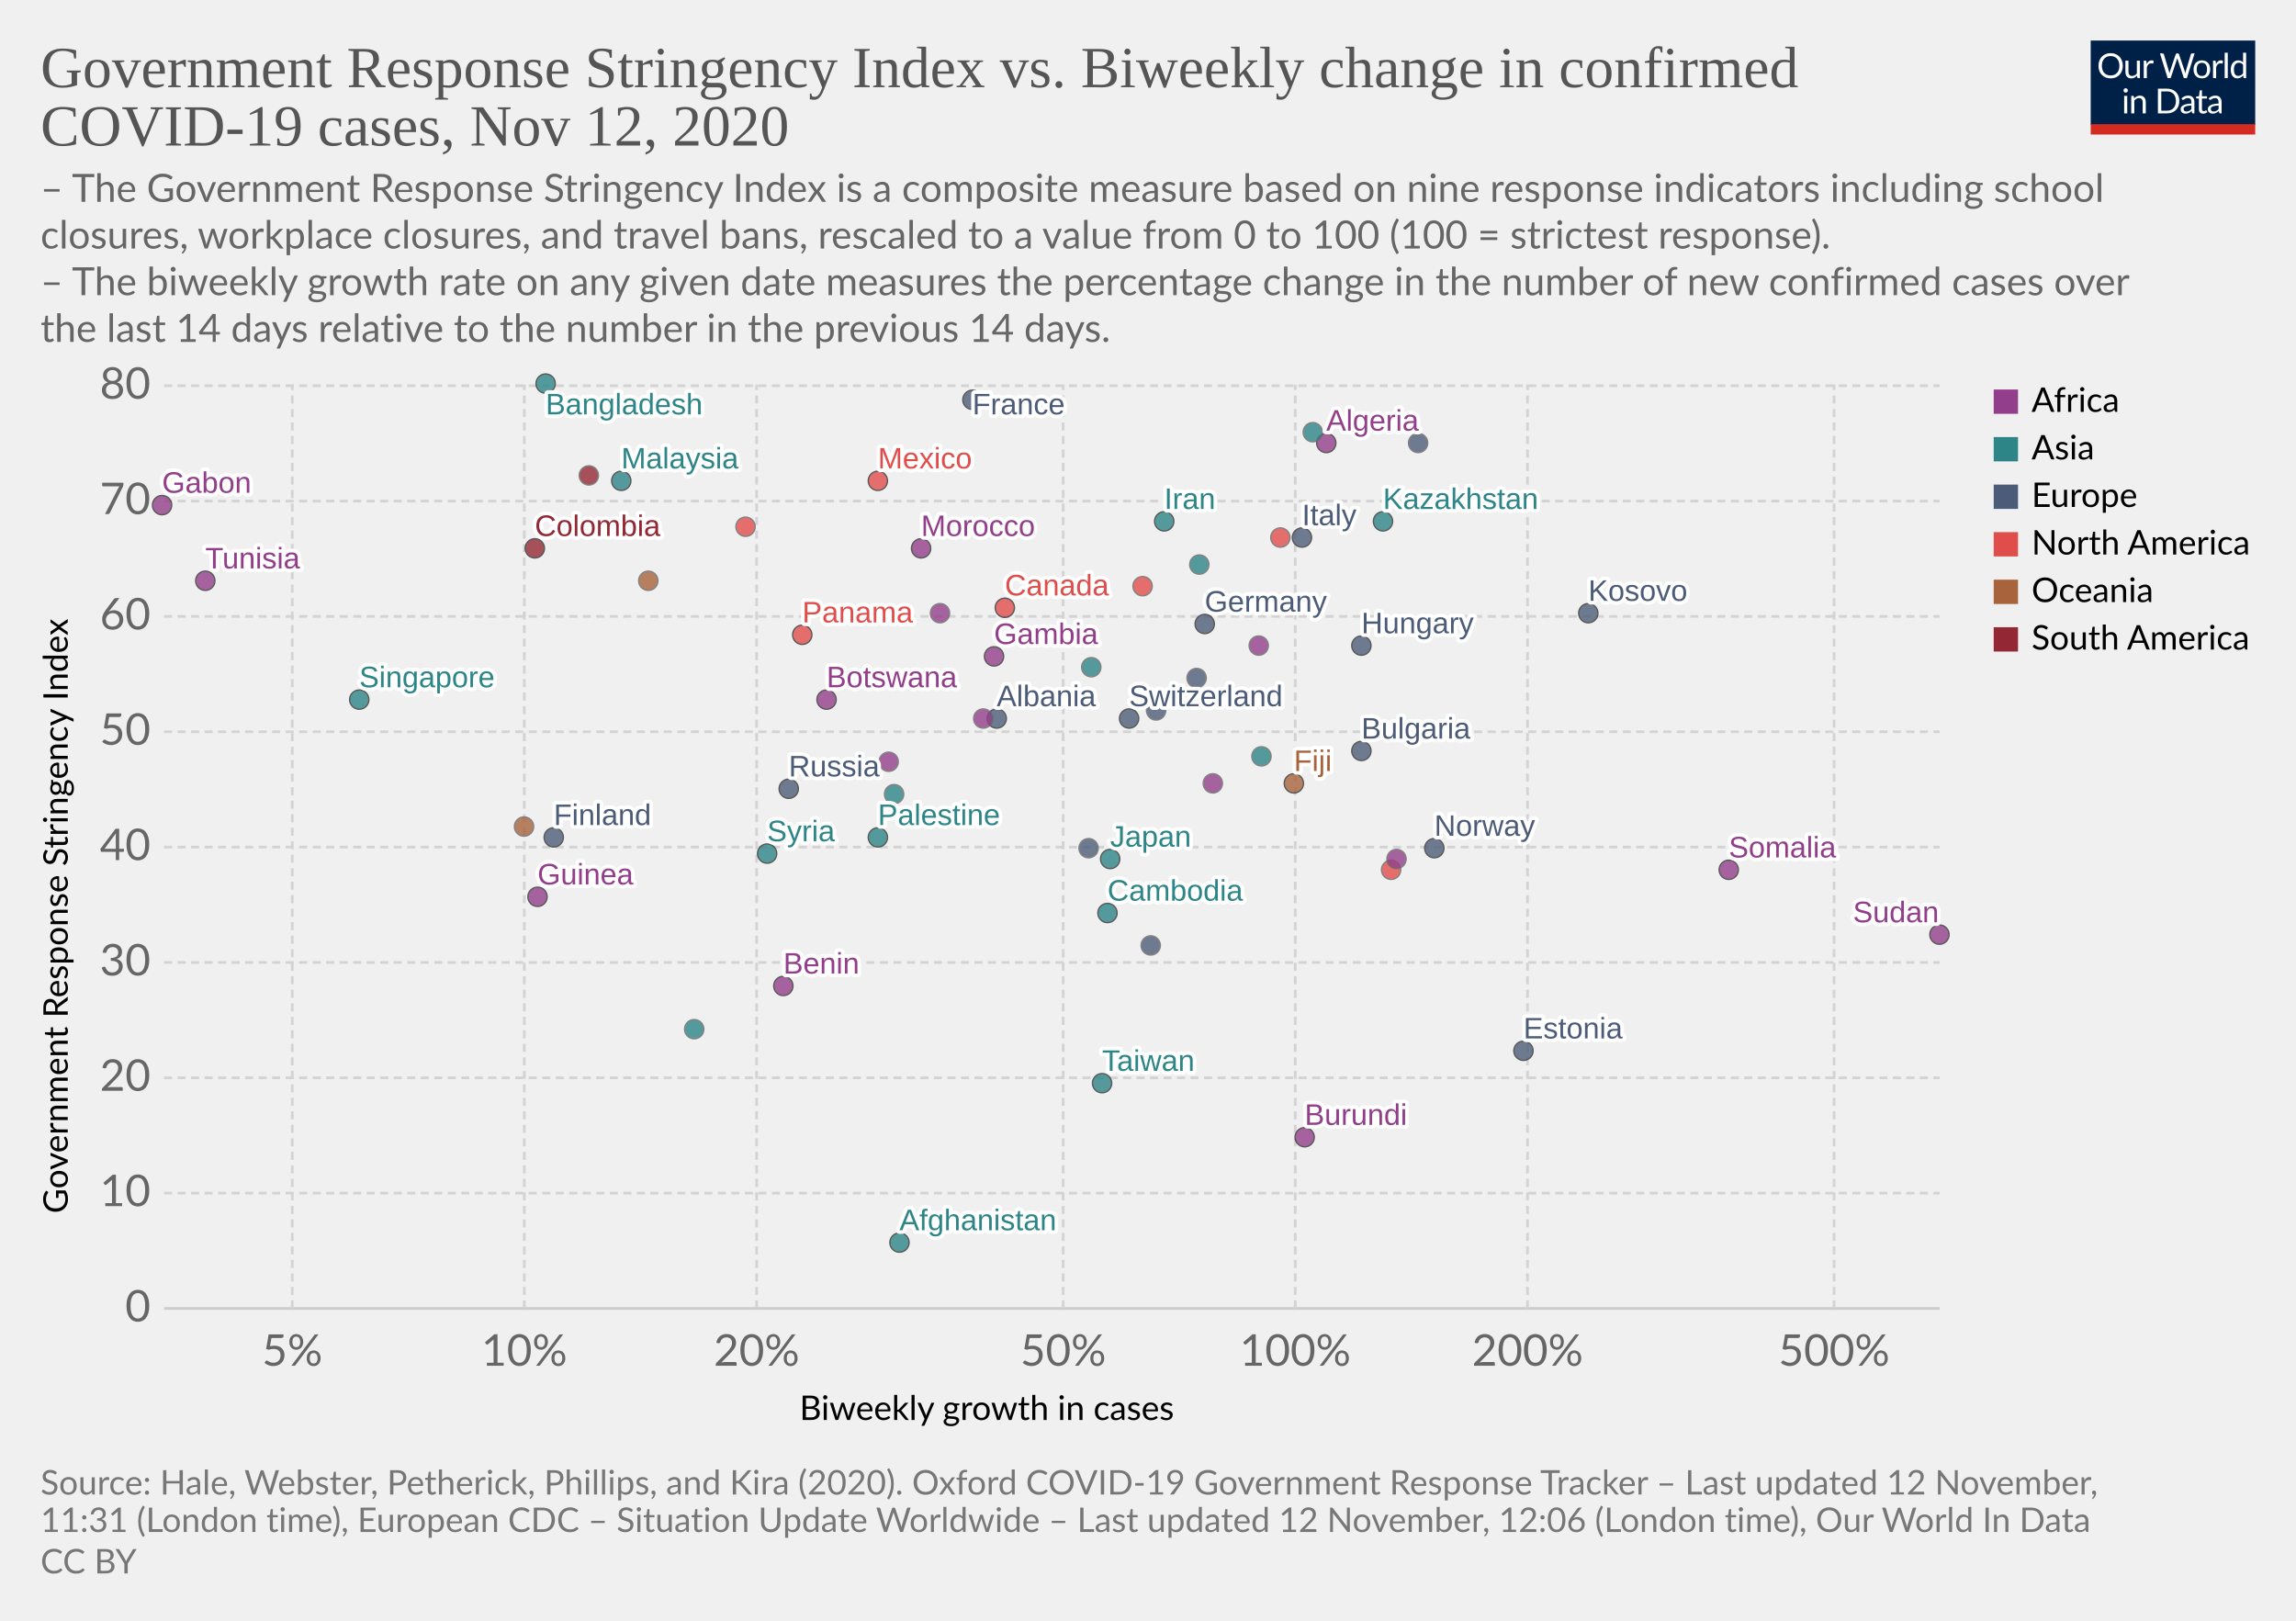
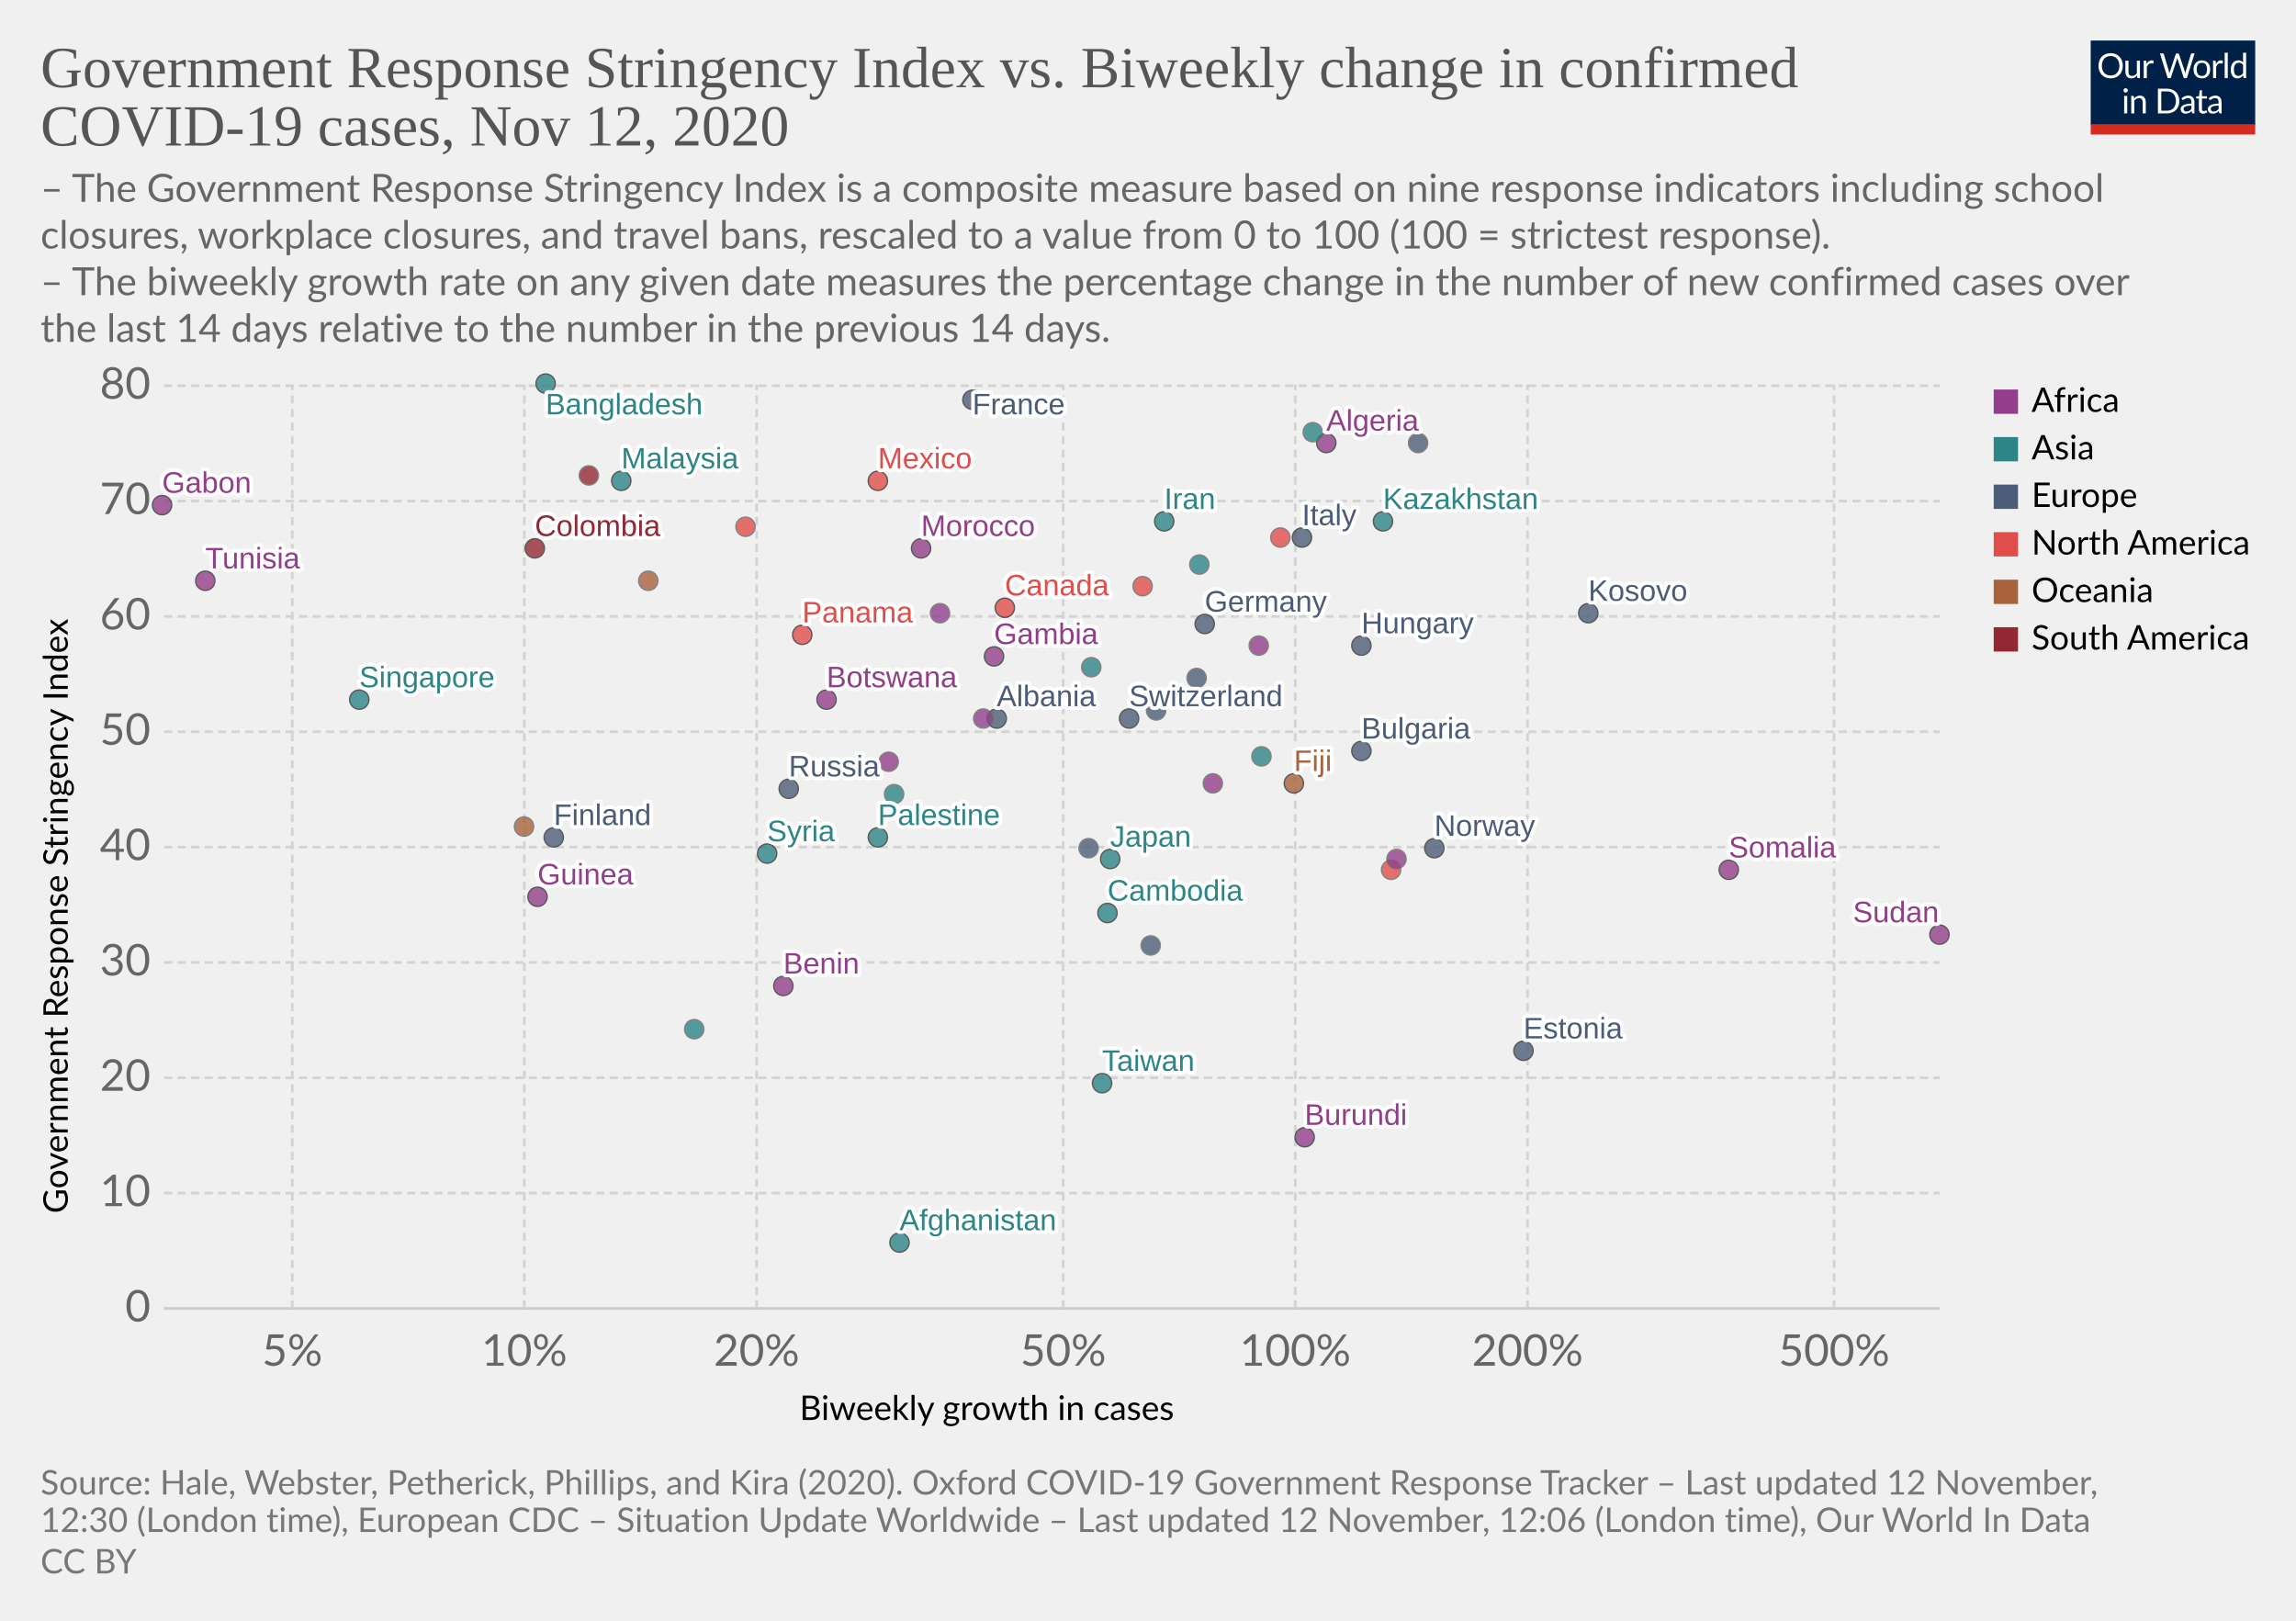
<svg xmlns="http://www.w3.org/2000/svg" version="1.1" style="background-color:#fff;-webkit-font-smoothing:antialiased" width="850" height="600" viewBox="0 0 850 600" font-family="Lato,'Helvetica Neue',Helvetica,Arial,sans-serif" font-size="18" text-rendering="optimizeLegibility">
  <g class="HeaderView">
    <g transform="matrix(.29 0 0 .29 774 15)">
      <svg width="210" height="120" viewBox="0 0 210 120" fill="none">
        <g clip-path="url(#clip0)">
          <path d="M0 0h210v107.89H0V0z" fill="#002147" />
          <path d="M40.98 32.25c0 2.36-.38 4.53-1.12 6.51a14.26 14.26 0 01-8.1 8.4c-1.9.78-4.02 1.17-6.34 1.17a16.6 16.6 0 01-6.33-1.17 14.31 14.31 0 01-8.08-8.4 18.29 18.29 0 01-1.12-6.51c0-2.36.38-4.53 1.12-6.5a14.32 14.32 0 018.07-8.44c1.92-.8 4.03-1.19 6.34-1.19 2.32 0 4.43.4 6.34 1.19 1.92.8 3.56 1.9 4.93 3.34a14.87 14.87 0 013.17 5.1 18.1 18.1 0 011.12 6.5zm-4.38 0c0-1.94-.26-3.68-.8-5.22a10.91 10.91 0 00-2.24-3.89 9.68 9.68 0 00-3.52-2.46 11.95 11.95 0 00-4.62-.86c-1.68 0-3.21.28-4.6.86a9.88 9.88 0 00-3.54 2.46 10.91 10.91 0 00-2.24 3.9c-.53 1.53-.8 3.27-.8 5.2 0 1.94.27 3.68.8 5.22a11.17 11.17 0 002.24 3.9 10.01 10.01 0 003.55 2.44c1.38.56 2.9.83 4.6.83 1.7 0 3.24-.27 4.61-.83a9.8 9.8 0 003.52-2.44 11.17 11.17 0 002.25-3.9c.53-1.54.8-3.28.8-5.21zm26.22-6.54V48H60.5c-.56 0-.9-.27-1.05-.81l-.31-2.4a12.45 12.45 0 01-3.26 2.6c-1.2.64-2.58.96-4.13.96-1.22 0-2.3-.2-3.24-.6a6.52 6.52 0 01-2.33-1.7 7.37 7.37 0 01-1.43-2.67c-.3-1.04-.46-2.2-.46-3.45V25.7h3.91v14.22c0 1.68.38 2.99 1.15 3.91.77.93 1.96 1.39 3.54 1.39 1.16 0 2.24-.27 3.23-.82a10.42 10.42 0 002.8-2.28V25.7h3.91zm8.61 4.47a9.94 9.94 0 012.6-3.56 5.64 5.64 0 013.76-1.3c.47 0 .92.05 1.34.15.44.1.83.27 1.17.49l-.3 2.92c-.09.37-.3.55-.66.55-.2 0-.5-.04-.9-.13a6.21 6.21 0 00-3.24.18c-.54.2-1.03.5-1.47.92-.42.4-.81.9-1.17 1.5-.33.58-.64 1.26-.92 2.02V48H67.7V25.71h2.25c.42 0 .72.08.88.25.16.16.27.44.33.83l.26 3.39zm61.16-13.7L122.75 48h-3.82l-7.99-24.05a21.95 21.95 0 01-.42-1.58 38.36 38.36 0 01-.44 1.58L102.05 48h-3.83L88.4 16.47h3.54c.38 0 .7.1.95.29.26.2.43.43.5.73l6.52 21.9c.1.4.2.83.28 1.28.1.46.2.94.29 1.46l.3-1.46c.12-.47.25-.9.38-1.27l7.41-21.91c.1-.25.26-.48.51-.69.27-.22.58-.33.95-.33h1.23c.38 0 .69.1.92.29.24.2.41.43.53.73l7.4 21.9a28.4 28.4 0 01.68 2.62 29.52 29.52 0 01.52-2.61l6.54-21.91c.07-.27.23-.5.48-.7.27-.21.58-.32.95-.32h3.32zm9.35 8.88c1.63 0 3.1.27 4.4.82a9.43 9.43 0 015.46 5.94c.5 1.4.74 2.98.74 4.73 0 1.76-.25 3.34-.74 4.75a9.43 9.43 0 01-5.46 5.92c-1.3.52-2.77.79-4.4.79-1.64 0-3.12-.27-4.44-.8a9.42 9.42 0 01-3.35-2.3c-.92-1-1.63-2.2-2.13-3.61-.49-1.41-.73-3-.73-4.75s.24-3.33.73-4.73c.5-1.43 1.2-2.64 2.13-3.63a9.4 9.4 0 013.35-2.31c1.32-.55 2.8-.82 4.44-.82zm0 19.89c2.2 0 3.84-.73 4.93-2.2 1.08-1.48 1.63-3.54 1.63-6.18 0-2.66-.55-4.72-1.63-6.2-1.09-1.49-2.73-2.23-4.93-2.23-1.12 0-2.09.2-2.93.57a5.7 5.7 0 00-2.06 1.65 7.5 7.5 0 00-1.24 2.67c-.26 1.04-.4 2.22-.4 3.54 0 2.64.55 4.7 1.64 6.18 1.1 1.47 2.76 2.2 4.99 2.2zm17.97-15.07a9.94 9.94 0 012.6-3.56 5.64 5.64 0 013.76-1.3c.47 0 .91.05 1.34.15.44.1.83.27 1.16.49l-.28 2.92c-.09.37-.31.55-.66.55-.2 0-.5-.04-.9-.13a6.2 6.2 0 00-3.24.18c-.54.2-1.03.5-1.47.92-.43.4-.82.9-1.17 1.5a13.1 13.1 0 00-.92 2.02V48h-3.94V25.71h2.24c.43 0 .72.08.88.25.17.16.28.44.33.83l.27 3.39zm15.04-14.59V48h-3.92V15.6h3.92zm19.55 15.43a6.22 6.22 0 00-2.38-2.05 6.7 6.7 0 00-2.86-.6c-2.07 0-3.66.75-4.77 2.23-1.12 1.48-1.68 3.6-1.68 6.33 0 1.46.13 2.7.38 3.74a7.29 7.29 0 001.1 2.56 4.35 4.35 0 001.78 1.45c.7.3 1.5.46 2.4.46 1.29 0 2.41-.3 3.36-.88a9.6 9.6 0 002.67-2.49V31.02zm3.91-15.43V48h-2.33c-.56 0-.9-.27-1.06-.81l-.35-2.71a12.13 12.13 0 01-3.25 2.77 8.28 8.28 0 01-4.23 1.06 7.31 7.31 0 01-6.14-2.9c-.73-.96-1.3-2.15-1.69-3.57a18.35 18.35 0 01.07-9.48 11.29 11.29 0 011.89-3.7 8.7 8.7 0 017.06-3.34 7.96 7.96 0 016.12 2.62V15.59h3.91zM46.61 70.71V93H42.7V70.71h3.91zm.84-7c0 .39-.08.75-.24 1.09a2.81 2.81 0 01-1.52 1.47 2.67 2.67 0 01-2.16 0 2.9 2.9 0 01-1.45-1.47 2.67 2.67 0 010-2.16c.15-.35.35-.65.6-.9.25-.27.53-.47.85-.62a2.67 2.67 0 012.16 0c.35.15.65.35.9.62.27.25.47.55.62.9.16.34.24.7.24 1.08zm7.97 10.24c.49-.54 1-1.04 1.54-1.48a9.85 9.85 0 013.66-1.84 8.96 8.96 0 015.43.35c.94.4 1.72.97 2.33 1.71a7.36 7.36 0 011.43 2.67c.32 1.04.49 2.19.49 3.45V93h-3.94V78.81c0-1.69-.4-3-1.17-3.92-.76-.93-1.93-1.4-3.5-1.4a6.6 6.6 0 00-3.25.83c-1 .56-1.92 1.31-2.77 2.27V93h-3.94V70.71h2.35c.56 0 .9.28 1.04.82l.3 2.42zm57.7 3.3c0 2.36-.37 4.5-1.11 6.44a14.3 14.3 0 01-3.17 4.98 14.1 14.1 0 01-4.93 3.2c-1.9.76-4.02 1.13-6.33 1.13H85.8V61.47h11.77c2.31 0 4.42.39 6.33 1.15a13.8 13.8 0 018.1 8.18 17.75 17.75 0 011.12 6.45zm-4.37 0c0-1.94-.26-3.67-.8-5.2a10.94 10.94 0 00-2.23-3.87 9.57 9.57 0 00-3.53-2.42 12.23 12.23 0 00-4.61-.83h-7.5v24.62h7.5c1.7 0 3.24-.28 4.61-.84a9.7 9.7 0 003.53-2.4 10.94 10.94 0 002.24-3.87c.53-1.53.8-3.26.8-5.2zm19.8 5.72c-1.8.06-3.34.2-4.62.44-1.26.22-2.3.51-3.1.88-.8.36-1.37.8-1.74 1.3-.35.5-.53 1.05-.53 1.67 0 .58.1 1.1.3 1.52a3 3 0 00.76 1.05c.34.27.73.46 1.17.6.45.11.94.17 1.45.17a7.28 7.28 0 003.5-.81 11.95 11.95 0 002.82-2.2v-4.62zm-12.65-9.11a12.73 12.73 0 013.98-2.66c1.43-.59 3-.88 4.73-.88 1.25 0 2.36.2 3.33.61a6.81 6.81 0 013.94 4.38c.33 1.04.5 2.19.5 3.43V93h-1.74a1.8 1.8 0 01-.88-.18c-.2-.13-.36-.38-.48-.74l-.44-2.12c-.59.55-1.16 1.03-1.72 1.46a9.48 9.48 0 01-3.74 1.7c-.69.15-1.46.23-2.3.23-.87 0-1.69-.12-2.45-.35a5.34 5.34 0 01-3.34-2.93 6.64 6.64 0 01-.49-2.64c0-.88.25-1.72.73-2.53a6.33 6.33 0 012.35-2.17c1.09-.63 2.5-1.15 4.25-1.54 1.75-.41 3.89-.65 6.42-.7v-1.75c0-1.73-.37-3.03-1.12-3.91-.75-.9-1.84-1.34-3.28-1.34-.97 0-1.78.12-2.44.37-.64.23-1.2.5-1.7.81l-1.23.82c-.33.23-.67.35-1 .35-.27 0-.5-.07-.69-.2a2.1 2.1 0 01-.48-.53l-.7-1.25zm27.67 19.5c-1.76 0-3.12-.5-4.07-1.48-.94-.98-1.41-2.4-1.41-4.25V74h-2.68a.9.9 0 01-.6-.2c-.16-.14-.24-.36-.24-.66v-1.56l3.65-.46.9-6.89a.9.9 0 01.29-.52.88.88 0 01.62-.22H142v7.67h6.44V74H142v13.38c0 .94.22 1.63.68 2.09.45.45 1.04.68 1.76.68a3.21 3.21 0 001.85-.53l.55-.35c.16-.12.3-.18.41-.18.2 0 .4.13.55.38l1.15 1.87a7.45 7.45 0 01-2.44 1.5c-.96.35-1.94.52-2.95.52zm19.68-10.4c-1.8.07-3.34.21-4.62.45-1.26.22-2.3.51-3.1.88-.8.36-1.37.8-1.74 1.3-.35.5-.53 1.05-.53 1.67 0 .58.1 1.1.3 1.52.18.42.44.77.76 1.05.34.27.73.46 1.17.6.45.11.94.17 1.45.17a7.3 7.3 0 003.5-.81 12.04 12.04 0 002.82-2.2v-4.62zm-12.65-9.1a12.72 12.72 0 013.99-2.66c1.42-.59 3-.88 4.72-.88 1.25 0 2.36.2 3.33.61a6.81 6.81 0 013.94 4.38c.33 1.04.5 2.19.5 3.43V93h-1.74a1.8 1.8 0 01-.88-.18c-.2-.13-.36-.38-.48-.74l-.44-2.12c-.59.55-1.16 1.03-1.72 1.46a9.48 9.48 0 01-3.74 1.7c-.69.15-1.46.23-2.3.23-.87 0-1.69-.12-2.45-.35a5.33 5.33 0 01-3.34-2.93 6.62 6.62 0 01-.49-2.64c0-.88.25-1.72.73-2.53a6.33 6.33 0 012.35-2.17c1.09-.63 2.5-1.15 4.25-1.54a31.2 31.2 0 016.42-.7v-1.75c0-1.73-.37-3.03-1.12-3.91-.75-.9-1.84-1.34-3.28-1.34-.97 0-1.78.12-2.44.37-.64.23-1.2.5-1.7.81-.46.3-.87.57-1.22.82-.34.23-.68.35-1.02.35-.26 0-.49-.07-.68-.2a1.88 1.88 0 01-.48-.53l-.7-1.25z" fill="#fff" />
          <path fill="#D42B21" d="M0 106.79h210V120H0z" />
        </g>
        <defs>
          <clipPath id="clip0">
            <path fill="#fff" d="M0 0h210v120H0z" />
          </clipPath>
        </defs>
      </svg>
    </g>
    <a href="https://ourworldindata.org/grapher/government-response-stringency-index-vs-biweekly-change-in-confirmed-covid-19-cases?time=latest" target="_blank" rel="noopener" font-family="&quot;Playfair Display&quot;,Georgia,&quot;Times New Roman&quot;,serif">
      <text font-size="21.6" x="15" y="32.3" fill="#555">
        <tspan x="15" y="32.28">Government Response Stringency Index vs. Biweekly change in confirmed</tspan>
        <tspan x="15" y="53.88">COVID-19 cases, Nov 12, 2020</tspan>
      </text>
    </a>
    <text font-size="14.4" x="15" y="74.7" fill="#666">
      <tspan x="15" y="74.72">– The Government Response Stringency Index is a composite measure based on nine response indicators including school</tspan>
      <tspan x="15" y="92">closures, workplace closures, and travel bans, rescaled to a value from 0 to 100 (100 = strictest response).</tspan>
      <tspan x="15" y="109.28"> – The biweekly growth rate on any given date measures the percentage change in the number of new confirmed cases over</tspan>
      <tspan x="15" y="126.56">the last 14 days relative to the number in the previous 14 days.</tspan>
    </text>
  </g>
  <g class="ScatterPlot">
    <g class="DualAxisView">
      <g class="HorizontalAxis">
        <text font-size="12.6" x="296" y="525.7">
          <tspan x="295.99" y="525.68">Biweekly growth in cases</tspan>
        </text>
        <text x="108.2" y="505.6" fill="#666" text-anchor="middle" font-size="16.2">5%</text>
        <text x="194.1" y="505.6" fill="#666" text-anchor="middle" font-size="16.2">10%</text>
        <text x="280.1" y="505.6" fill="#666" text-anchor="middle" font-size="16.2">20%</text>
        <text x="393.6" y="505.6" fill="#666" text-anchor="middle" font-size="16.2">50%</text>
        <text x="479.5" y="505.6" fill="#666" text-anchor="middle" font-size="16.2">100%</text>
        <text x="565.5" y="505.6" fill="#666" text-anchor="middle" font-size="16.2">200%</text>
        <text x="679" y="505.6" fill="#666" text-anchor="middle" font-size="16.2">500%</text>
      </g>
      <g class="VerticalAxis">
        <text font-size="12.6" x="-449.2" y="25.1" transform="rotate(-90)">
          <tspan x="-449.2" y="25.08">Government Response Stringency Index</tspan>
        </text>
        <text x="55.74" y="484.4" fill="#666" dominant-baseline="middle" text-anchor="end" font-size="16.2">0</text>
        <text x="55.74" y="441.7" fill="#666" dominant-baseline="middle" text-anchor="end" font-size="16.2">10</text>
        <text x="55.74" y="399" fill="#666" dominant-baseline="middle" text-anchor="end" font-size="16.2">20</text>
        <text x="55.74" y="356.3" fill="#666" dominant-baseline="middle" text-anchor="end" font-size="16.2">30</text>
        <text x="55.74" y="313.6" fill="#666" dominant-baseline="middle" text-anchor="end" font-size="16.2">40</text>
        <text x="55.74" y="270.9" fill="#666" dominant-baseline="middle" text-anchor="end" font-size="16.2">50</text>
        <text x="55.74" y="228.2" fill="#666" dominant-baseline="middle" text-anchor="end" font-size="16.2">60</text>
        <text x="55.74" y="185.5" fill="#666" dominant-baseline="middle" text-anchor="end" font-size="16.2">70</text>
        <text x="55.74" y="142.8" fill="#666" dominant-baseline="middle" text-anchor="end" font-size="16.2">80</text>
      </g>
      <g class="AxisGridLines horizontalLines">
        <path stroke="#ccc" d="M60.74 484.4h657.35" />
        <path stroke="#d3d3d3" stroke-dasharray="3,2" d="M60.74 441.7h657.35M60.74 399h657.35M60.74 356.3h657.35M60.74 313.6h657.35M60.74 270.9h657.35M60.74 228.2h657.35M60.74 185.5h657.35M60.74 142.8h657.35" />
      </g>
      <g class="AxisGridLines verticalLines" stroke="#d3d3d3" stroke-dasharray="3,2">
        <path d="M108.2 484.4v-342M194.1 484.4v-342M280.1 484.4v-342M393.6 484.4v-342M479.5 484.4v-342M565.5 484.4v-342M679 484.4v-342" />
      </g>
    </g>
    <g class="PointsWithLabels clickable" clip-path="url(#a)" font-family="Arial, sans-serif">
      <path fill="rgba(255,255,255,0)" d="M60.74 142.4h657.35v342H60.74z" />
      <defs>
        <clipPath id="a">
          <path d="M50.74 132.4h677.35v362H50.74z" />
        </clipPath>
      </defs>
      <g class="key-France_0">
        <circle cx="360" cy="148" r="3.57" fill="#4C5C78" opacity=".8" stroke="#333" stroke-width=".5" />
      </g>
      <g class="key-Germany_0">
        <circle cx="446" cy="231" r="3.57" fill="#4C5C78" opacity=".8" stroke="#333" stroke-width=".5" />
      </g>
      <g class="key-Switzerland_0">
        <circle cx="418" cy="266" r="3.57" fill="#4C5C78" opacity=".8" stroke="#333" stroke-width=".5" />
      </g>
      <g class="key-Italy_0">
        <circle cx="482" cy="199" r="3.57" fill="#4C5C78" opacity=".8" stroke="#333" stroke-width=".5" />
      </g>
      <g class="key-Russia_0">
        <circle cx="292" cy="292" r="3.57" fill="#4C5C78" opacity=".8" stroke="#333" stroke-width=".5" />
      </g>
      <g class="key-United-States_0">
        <circle cx="423" cy="217" r="3.57" fill="#E04E4B" opacity=".8" stroke="#666" stroke-width=".5" />
      </g>
      <g class="key-Japan_0">
        <circle cx="411" cy="318" r="3.57" fill="#2D8587" opacity=".8" stroke="#333" stroke-width=".5" />
      </g>
      <g class="key-Afghanistan_0">
        <circle cx="333" cy="460" r="3.57" fill="#2D8587" opacity=".8" stroke="#333" stroke-width=".5" />
      </g>
      <g class="key-Albania_0">
        <circle cx="369" cy="266" r="3.57" fill="#4C5C78" opacity=".8" stroke="#333" stroke-width=".5" />
      </g>
      <g class="key-Algeria_0">
        <circle cx="491" cy="164" r="3.57" fill="#923E8B" opacity=".8" stroke="#333" stroke-width=".5" />
      </g>
      <g class="key-Austria_0">
        <circle cx="525" cy="164" r="3.57" fill="#4C5C78" opacity=".8" stroke="#666" stroke-width=".5" />
      </g>
      <g class="key-Azerbaijan_0">
        <circle cx="444" cy="209" r="3.57" fill="#2D8587" opacity=".8" stroke="#666" stroke-width=".5" />
      </g>
      <g class="key-Mexico_0">
        <circle cx="325" cy="178" r="3.57" fill="#E04E4B" opacity=".8" stroke="#333" stroke-width=".5" />
      </g>
      <g class="key-Malaysia_0">
        <circle cx="230" cy="178" r="3.57" fill="#2D8587" opacity=".8" stroke="#333" stroke-width=".5" />
      </g>
      <g class="key-South-Korea_0">
        <circle cx="331" cy="294" r="3.57" fill="#2D8587" opacity=".8" stroke="#666" stroke-width=".5" />
      </g>
      <g class="key-Jordan_0">
        <circle cx="486" cy="160" r="3.57" fill="#2D8587" opacity=".8" stroke="#666" stroke-width=".5" />
      </g>
      <g class="key-Kazakhstan_0">
        <circle cx="512" cy="193" r="3.57" fill="#2D8587" opacity=".8" stroke="#333" stroke-width=".5" />
      </g>
      <g class="key-Iran_0">
        <circle cx="431" cy="193" r="3.57" fill="#2D8587" opacity=".8" stroke="#333" stroke-width=".5" />
      </g>
      <g class="key-Bangladesh_0">
        <circle cx="202" cy="142" r="3.57" fill="#2D8587" opacity=".8" stroke="#333" stroke-width=".5" />
      </g>
      <g class="key-Belize_0">
        <circle cx="474" cy="199" r="3.57" fill="#E04E4B" opacity=".8" stroke="#666" stroke-width=".5" />
      </g>
      <g class="key-Benin_0">
        <circle cx="290" cy="365" r="3.57" fill="#923E8B" opacity=".8" stroke="#333" stroke-width=".5" />
      </g>
      <g class="key-Bosnia-and-Herzegovina_0">
        <circle cx="428" cy="263" r="3.57" fill="#4C5C78" opacity=".8" stroke="#666" stroke-width=".5" />
      </g>
      <g class="key-Botswana_0">
        <circle cx="306" cy="259" r="3.57" fill="#923E8B" opacity=".8" stroke="#333" stroke-width=".5" />
      </g>
      <g class="key-Bulgaria_0">
        <circle cx="504" cy="278" r="3.57" fill="#4C5C78" opacity=".8" stroke="#333" stroke-width=".5" />
      </g>
      <g class="key-Burundi_0">
        <circle cx="483" cy="421" r="3.57" fill="#923E8B" opacity=".8" stroke="#333" stroke-width=".5" />
      </g>
      <g class="key-Cambodia_0">
        <circle cx="410" cy="338" r="3.57" fill="#2D8587" opacity=".8" stroke="#333" stroke-width=".5" />
      </g>
      <g class="key-Cameroon_0">
        <circle cx="449" cy="290" r="3.57" fill="#923E8B" opacity=".8" stroke="#666" stroke-width=".5" />
      </g>
      <g class="key-Canada_0">
        <circle cx="372" cy="225" r="3.57" fill="#E04E4B" opacity=".8" stroke="#333" stroke-width=".5" />
      </g>
      <g class="key-Yemen_0">
        <circle cx="257" cy="381" r="3.57" fill="#2D8587" opacity=".8" stroke="#666" stroke-width=".5" />
      </g>
      <g class="key-Romania_0">
        <circle cx="443" cy="251" r="3.57" fill="#4C5C78" opacity=".8" stroke="#666" stroke-width=".5" />
      </g>
      <g class="key-Puerto-Rico_0">
        <circle cx="276" cy="195" r="3.57" fill="#E04E4B" opacity=".8" stroke="#666" stroke-width=".5" />
      </g>
      <g class="key-Papua-New-Guinea_0">
        <circle cx="194" cy="306" r="3.57" fill="#A8633C" opacity=".8" stroke="#666" stroke-width=".5" />
      </g>
      <g class="key-Panama_0">
        <circle cx="297" cy="235" r="3.57" fill="#E04E4B" opacity=".8" stroke="#333" stroke-width=".5" />
      </g>
      <g class="key-Pakistan_0">
        <circle cx="467" cy="280" r="3.57" fill="#2D8587" opacity=".8" stroke="#666" stroke-width=".5" />
      </g>
      <g class="key-Norway_0">
        <circle cx="531" cy="314" r="3.57" fill="#4C5C78" opacity=".8" stroke="#333" stroke-width=".5" />
      </g>
      <g class="key-Nigeria_0">
        <circle cx="364" cy="266" r="3.57" fill="#923E8B" opacity=".8" stroke="#666" stroke-width=".5" />
      </g>
      <g class="key-Morocco_0">
        <circle cx="341" cy="203" r="3.57" fill="#923E8B" opacity=".8" stroke="#333" stroke-width=".5" />
      </g>
      <g class="key-Denmark_0">
        <circle cx="403" cy="314" r="3.57" fill="#4C5C78" opacity=".8" stroke="#666" stroke-width=".5" />
      </g>
      <g class="key-Croatia_0">
        <circle cx="426" cy="350" r="3.57" fill="#4C5C78" opacity=".8" stroke="#666" stroke-width=".5" />
      </g>
      <g class="key-Congo_0">
        <circle cx="329" cy="282" r="3.57" fill="#923E8B" opacity=".8" stroke="#666" stroke-width=".5" />
      </g>
      <g class="key-Colombia_0">
        <circle cx="198" cy="203" r="3.57" fill="#932834" opacity=".8" stroke="#333" stroke-width=".5" />
      </g>
      <g class="key-Bermuda_0">
        <circle cx="515" cy="322" r="3.57" fill="#E04E4B" opacity=".8" stroke="#666" stroke-width=".5" />
      </g>
      <g class="key-Taiwan_0">
        <circle cx="408" cy="401" r="3.57" fill="#2D8587" opacity=".8" stroke="#333" stroke-width=".5" />
      </g>
      <g class="key-Fiji_0">
        <circle cx="479" cy="290" r="3.57" fill="#A8633C" opacity=".8" stroke="#333" stroke-width=".5" />
      </g>
      <g class="key-Egypt_0">
        <circle cx="348" cy="227" r="3.57" fill="#923E8B" opacity=".8" stroke="#666" stroke-width=".5" />
      </g>
      <g class="key-Uganda_0">
        <circle cx="466" cy="239" r="3.57" fill="#923E8B" opacity=".8" stroke="#666" stroke-width=".5" />
      </g>
      <g class="key-Tunisia_0">
        <circle cx="76" cy="215" r="3.57" fill="#923E8B" opacity=".8" stroke="#333" stroke-width=".5" />
      </g>
      <g class="key-Syria_0">
        <circle cx="284" cy="316" r="3.57" fill="#2D8587" opacity=".8" stroke="#333" stroke-width=".5" />
      </g>
      <g class="key-Sudan_0">
        <circle cx="718" cy="346" r="3.57" fill="#923E8B" opacity=".8" stroke="#333" stroke-width=".5" />
      </g>
      <g class="key-Somalia_0">
        <circle cx="640" cy="322" r="3.57" fill="#923E8B" opacity=".8" stroke="#333" stroke-width=".5" />
      </g>
      <g class="key-Singapore_0">
        <circle cx="133" cy="259" r="3.57" fill="#2D8587" opacity=".8" stroke="#333" stroke-width=".5" />
      </g>
      <g class="key-Hungary_0">
        <circle cx="504" cy="239" r="3.57" fill="#4C5C78" opacity=".8" stroke="#333" stroke-width=".5" />
      </g>
      <g class="key-Palestine_0">
        <circle cx="325" cy="310" r="3.57" fill="#2D8587" opacity=".8" stroke="#333" stroke-width=".5" />
      </g>
      <g class="key-Guyana_0">
        <circle cx="218" cy="176" r="3.57" fill="#932834" opacity=".8" stroke="#666" stroke-width=".5" />
      </g>
      <g class="key-Guinea_0">
        <circle cx="199" cy="332" r="3.57" fill="#923E8B" opacity=".8" stroke="#333" stroke-width=".5" />
      </g>
      <g class="key-Ghana_0">
        <circle cx="517" cy="318" r="3.57" fill="#923E8B" opacity=".8" stroke="#666" stroke-width=".5" />
      </g>
      <g class="key-Gambia_0">
        <circle cx="368" cy="243" r="3.57" fill="#923E8B" opacity=".8" stroke="#333" stroke-width=".5" />
      </g>
      <g class="key-Georgia_0">
        <circle cx="404" cy="247" r="3.57" fill="#2D8587" opacity=".8" stroke="#666" stroke-width=".5" />
      </g>
      <g class="key-Gabon_0">
        <circle cx="60" cy="187" r="3.57" fill="#923E8B" opacity=".8" stroke="#333" stroke-width=".5" />
      </g>
      <g class="key-Finland_0">
        <circle cx="205" cy="310" r="3.57" fill="#4C5C78" opacity=".8" stroke="#333" stroke-width=".5" />
      </g>
      <g class="key-Estonia_0">
        <circle cx="564" cy="389" r="3.57" fill="#4C5C78" opacity=".8" stroke="#333" stroke-width=".5" />
      </g>
      <g class="key-Guam_0">
        <circle cx="240" cy="215" r="3.57" fill="#A8633C" opacity=".8" stroke="#666" stroke-width=".5" />
      </g>
      <g class="key-Kosovo_0">
        <circle cx="588" cy="227" r="3.57" fill="#4C5C78" opacity=".8" stroke="#333" stroke-width=".5" />
      </g>
      <g class="backgroundLabels" fill="#333" font-size="11" font-weight="400">
        <text x="360" y="153.4" fill="#fff" stroke="#fff" stroke-linecap="round" stroke-linejoin="round" stroke-width=".25em">France</text>
        <text x="360" y="153.4" fill="#4C5C78">France</text>
        <text x="446" y="226.43" fill="#fff" stroke="#fff" stroke-linecap="round" stroke-linejoin="round" stroke-width=".25em">Germany</text>
        <text x="446" y="226.43" fill="#4C5C78">Germany</text>
        <text x="418" y="261.43" fill="#fff" stroke="#fff" stroke-linecap="round" stroke-linejoin="round" stroke-width=".25em">Switzerland</text>
        <text x="418" y="261.43" fill="#4C5C78">Switzerland</text>
        <text x="482" y="194.43" fill="#fff" stroke="#fff" stroke-linecap="round" stroke-linejoin="round" stroke-width=".25em">Italy</text>
        <text x="482" y="194.43" fill="#4C5C78">Italy</text>
        <text x="292" y="287.43" fill="#fff" stroke="#fff" stroke-linecap="round" stroke-linejoin="round" stroke-width=".25em">Russia</text>
        <text x="292" y="287.43" fill="#4C5C78">Russia</text>
        <text x="411" y="313.43" fill="#fff" stroke="#fff" stroke-linecap="round" stroke-linejoin="round" stroke-width=".25em">Japan</text>
        <text x="411" y="313.43" fill="#2D8587">Japan</text>
        <text x="333" y="455.43" fill="#fff" stroke="#fff" stroke-linecap="round" stroke-linejoin="round" stroke-width=".25em">Afghanistan</text>
        <text x="333" y="455.43" fill="#2D8587">Afghanistan</text>
        <text x="369" y="261.43" fill="#fff" stroke="#fff" stroke-linecap="round" stroke-linejoin="round" stroke-width=".25em">Albania</text>
        <text x="369" y="261.43" fill="#4C5C78">Albania</text>
        <text x="491" y="159.43" fill="#fff" stroke="#fff" stroke-linecap="round" stroke-linejoin="round" stroke-width=".25em">Algeria</text>
        <text x="491" y="159.43" fill="#923E8B">Algeria</text>
        <text x="325" y="173.43" fill="#fff" stroke="#fff" stroke-linecap="round" stroke-linejoin="round" stroke-width=".25em">Mexico</text>
        <text x="325" y="173.43" fill="#E04E4B">Mexico</text>
        <text x="230" y="173.43" fill="#fff" stroke="#fff" stroke-linecap="round" stroke-linejoin="round" stroke-width=".25em">Malaysia</text>
        <text x="230" y="173.43" fill="#2D8587">Malaysia</text>
        <text x="512" y="188.43" fill="#fff" stroke="#fff" stroke-linecap="round" stroke-linejoin="round" stroke-width=".25em">Kazakhstan</text>
        <text x="512" y="188.43" fill="#2D8587">Kazakhstan</text>
        <text x="431" y="188.43" fill="#fff" stroke="#fff" stroke-linecap="round" stroke-linejoin="round" stroke-width=".25em">Iran</text>
        <text x="431" y="188.43" fill="#2D8587">Iran</text>
        <text x="202" y="153.4" fill="#fff" stroke="#fff" stroke-linecap="round" stroke-linejoin="round" stroke-width=".25em">Bangladesh</text>
        <text x="202" y="153.4" fill="#2D8587">Bangladesh</text>
        <text x="290" y="360.43" fill="#fff" stroke="#fff" stroke-linecap="round" stroke-linejoin="round" stroke-width=".25em">Benin</text>
        <text x="290" y="360.43" fill="#923E8B">Benin</text>
        <text x="306" y="254.43" fill="#fff" stroke="#fff" stroke-linecap="round" stroke-linejoin="round" stroke-width=".25em">Botswana</text>
        <text x="306" y="254.43" fill="#923E8B">Botswana</text>
        <text x="504" y="273.43" fill="#fff" stroke="#fff" stroke-linecap="round" stroke-linejoin="round" stroke-width=".25em">Bulgaria</text>
        <text x="504" y="273.43" fill="#4C5C78">Bulgaria</text>
        <text x="483" y="416.43" fill="#fff" stroke="#fff" stroke-linecap="round" stroke-linejoin="round" stroke-width=".25em">Burundi</text>
        <text x="483" y="416.43" fill="#923E8B">Burundi</text>
        <text x="410" y="333.43" fill="#fff" stroke="#fff" stroke-linecap="round" stroke-linejoin="round" stroke-width=".25em">Cambodia</text>
        <text x="410" y="333.43" fill="#2D8587">Cambodia</text>
        <text x="372" y="220.43" fill="#fff" stroke="#fff" stroke-linecap="round" stroke-linejoin="round" stroke-width=".25em">Canada</text>
        <text x="372" y="220.43" fill="#E04E4B">Canada</text>
        <text x="297" y="230.43" fill="#fff" stroke="#fff" stroke-linecap="round" stroke-linejoin="round" stroke-width=".25em">Panama</text>
        <text x="297" y="230.43" fill="#E04E4B">Panama</text>
        <text x="531" y="309.43" fill="#fff" stroke="#fff" stroke-linecap="round" stroke-linejoin="round" stroke-width=".25em">Norway</text>
        <text x="531" y="309.43" fill="#4C5C78">Norway</text>
        <text x="341" y="198.43" fill="#fff" stroke="#fff" stroke-linecap="round" stroke-linejoin="round" stroke-width=".25em">Morocco</text>
        <text x="341" y="198.43" fill="#923E8B">Morocco</text>
        <text x="198" y="198.43" fill="#fff" stroke="#fff" stroke-linecap="round" stroke-linejoin="round" stroke-width=".25em">Colombia</text>
        <text x="198" y="198.43" fill="#932834">Colombia</text>
        <text x="408" y="396.43" fill="#fff" stroke="#fff" stroke-linecap="round" stroke-linejoin="round" stroke-width=".25em">Taiwan</text>
        <text x="408" y="396.43" fill="#2D8587">Taiwan</text>
        <text x="479" y="285.43" fill="#fff" stroke="#fff" stroke-linecap="round" stroke-linejoin="round" stroke-width=".25em">Fiji</text>
        <text x="479" y="285.43" fill="#A8633C">Fiji</text>
        <text x="76" y="210.43" fill="#fff" stroke="#fff" stroke-linecap="round" stroke-linejoin="round" stroke-width=".25em">Tunisia</text>
        <text x="76" y="210.43" fill="#923E8B">Tunisia</text>
        <text x="284" y="311.43" fill="#fff" stroke="#fff" stroke-linecap="round" stroke-linejoin="round" stroke-width=".25em">Syria</text>
        <text x="284" y="311.43" fill="#2D8587">Syria</text>
        <text x="685.99" y="341.43" fill="#fff" stroke="#fff" stroke-linecap="round" stroke-linejoin="round" stroke-width=".25em">Sudan</text>
        <text x="685.99" y="341.43" fill="#923E8B">Sudan</text>
        <text x="640" y="317.43" fill="#fff" stroke="#fff" stroke-linecap="round" stroke-linejoin="round" stroke-width=".25em">Somalia</text>
        <text x="640" y="317.43" fill="#923E8B">Somalia</text>
        <text x="133" y="254.43" fill="#fff" stroke="#fff" stroke-linecap="round" stroke-linejoin="round" stroke-width=".25em">Singapore</text>
        <text x="133" y="254.43" fill="#2D8587">Singapore</text>
        <text x="504" y="234.43" fill="#fff" stroke="#fff" stroke-linecap="round" stroke-linejoin="round" stroke-width=".25em">Hungary</text>
        <text x="504" y="234.43" fill="#4C5C78">Hungary</text>
        <text x="325" y="305.43" fill="#fff" stroke="#fff" stroke-linecap="round" stroke-linejoin="round" stroke-width=".25em">Palestine</text>
        <text x="325" y="305.43" fill="#2D8587">Palestine</text>
        <text x="199" y="327.43" fill="#fff" stroke="#fff" stroke-linecap="round" stroke-linejoin="round" stroke-width=".25em">Guinea</text>
        <text x="199" y="327.43" fill="#923E8B">Guinea</text>
        <text x="368" y="238.43" fill="#fff" stroke="#fff" stroke-linecap="round" stroke-linejoin="round" stroke-width=".25em">Gambia</text>
        <text x="368" y="238.43" fill="#923E8B">Gambia</text>
        <text x="60" y="182.43" fill="#fff" stroke="#fff" stroke-linecap="round" stroke-linejoin="round" stroke-width=".25em">Gabon</text>
        <text x="60" y="182.43" fill="#923E8B">Gabon</text>
        <text x="205" y="305.43" fill="#fff" stroke="#fff" stroke-linecap="round" stroke-linejoin="round" stroke-width=".25em">Finland</text>
        <text x="205" y="305.43" fill="#4C5C78">Finland</text>
        <text x="564" y="384.43" fill="#fff" stroke="#fff" stroke-linecap="round" stroke-linejoin="round" stroke-width=".25em">Estonia</text>
        <text x="564" y="384.43" fill="#4C5C78">Estonia</text>
        <text x="588" y="222.43" fill="#fff" stroke="#fff" stroke-linecap="round" stroke-linejoin="round" stroke-width=".25em">Kosovo</text>
        <text x="588" y="222.43" fill="#4C5C78">Kosovo</text>
      </g>
    </g>
    <g class="ScatterColorLegend clickable" cursor="pointer">
      <g class="legendMark">
        <path fill="#923E8B" d="M738.09 144.2h9v9h-9z" />
        <text font-size="12.6" x="752.1" y="152.5">
          <tspan x="752.09" y="152.48">Africa</tspan>
        </text>
      </g>
      <g class="legendMark">
        <path fill="#2D8587" d="M738.09 161.8h9v9h-9z" />
        <text font-size="12.6" x="752.1" y="170.1">
          <tspan x="752.09" y="170.08">Asia</tspan>
        </text>
      </g>
      <g class="legendMark">
        <path fill="#4C5C78" d="M738.09 179.4h9v9h-9z" />
        <text font-size="12.6" x="752.1" y="187.7">
          <tspan x="752.09" y="187.68">Europe</tspan>
        </text>
      </g>
      <g class="legendMark">
        <path fill="#E04E4B" d="M738.09 197h9v9h-9z" />
        <text font-size="12.6" x="752.1" y="205.3">
          <tspan x="752.09" y="205.28">North America</tspan>
        </text>
      </g>
      <g class="legendMark">
        <path fill="#A8633C" d="M738.09 214.6h9v9h-9z" />
        <text font-size="12.6" x="752.1" y="222.9">
          <tspan x="752.09" y="222.88">Oceania</tspan>
        </text>
      </g>
      <g class="legendMark">
        <path fill="#932834" d="M738.09 232.2h9v9h-9z" />
        <text font-size="12.6" x="752.1" y="240.5">
          <tspan x="752.09" y="240.48">South America</tspan>
        </text>
      </g>
    </g>
  </g>
  <g class="SourcesFooter" fill="#777">
    <g class="clickable" fill="#777">
      <text font-size="12.6" x="15" y="553.3">
        <tspan x="15" y="553.28">Source: Hale, Webster, Petherick, Phillips, and Kira (2020). Oxford COVID-19 Government Response Tracker – Last updated 12 November,</tspan>
-         <tspan x="15" y="567.14">11:31 (London time), European CDC – Situation Update Worldwide – Last updated 12 November, 12:06 (London time), Our World In Data</tspan>
+         <tspan x="15" y="567.14">12:30 (London time), European CDC – Situation Update Worldwide – Last updated 12 November, 12:06 (London time), Our World In Data</tspan>
      </text>
    </g>
    <text font-size="12.6" x="15" y="582.5">
      <tspan x="15" y="582.48">
        <a class="cclogo" href="http://creativecommons.org/licenses/by/4.0/deed.en_US" target="_blank" fill="#777">CC BY</a>
      </tspan>
    </text>
  </g>
</svg>
